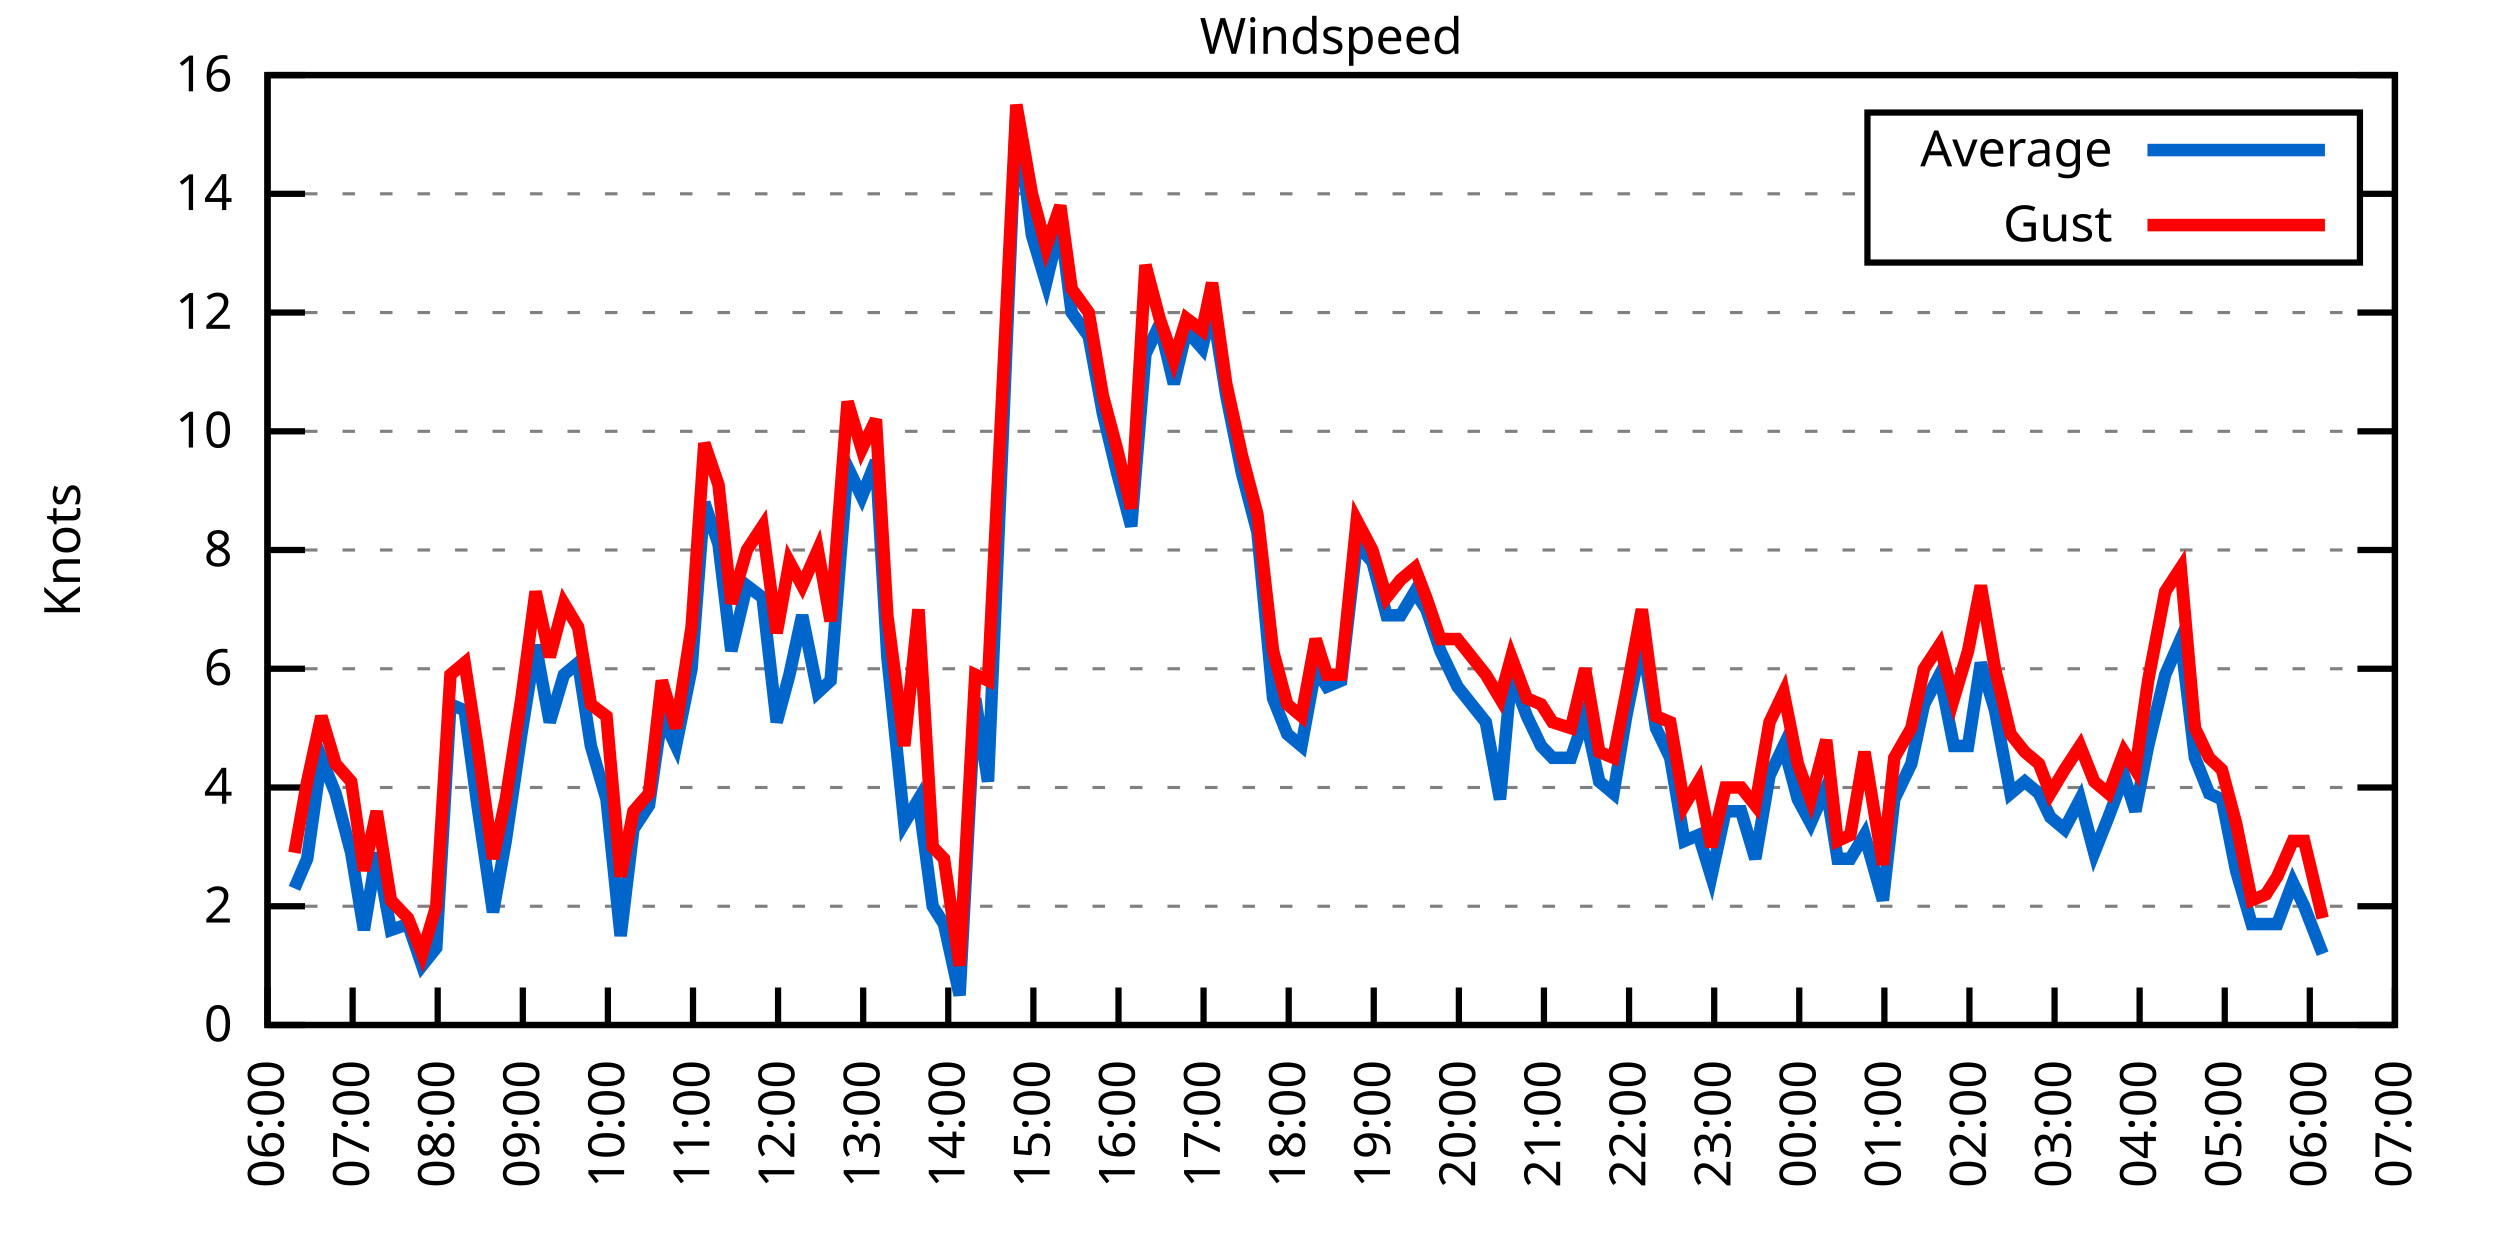
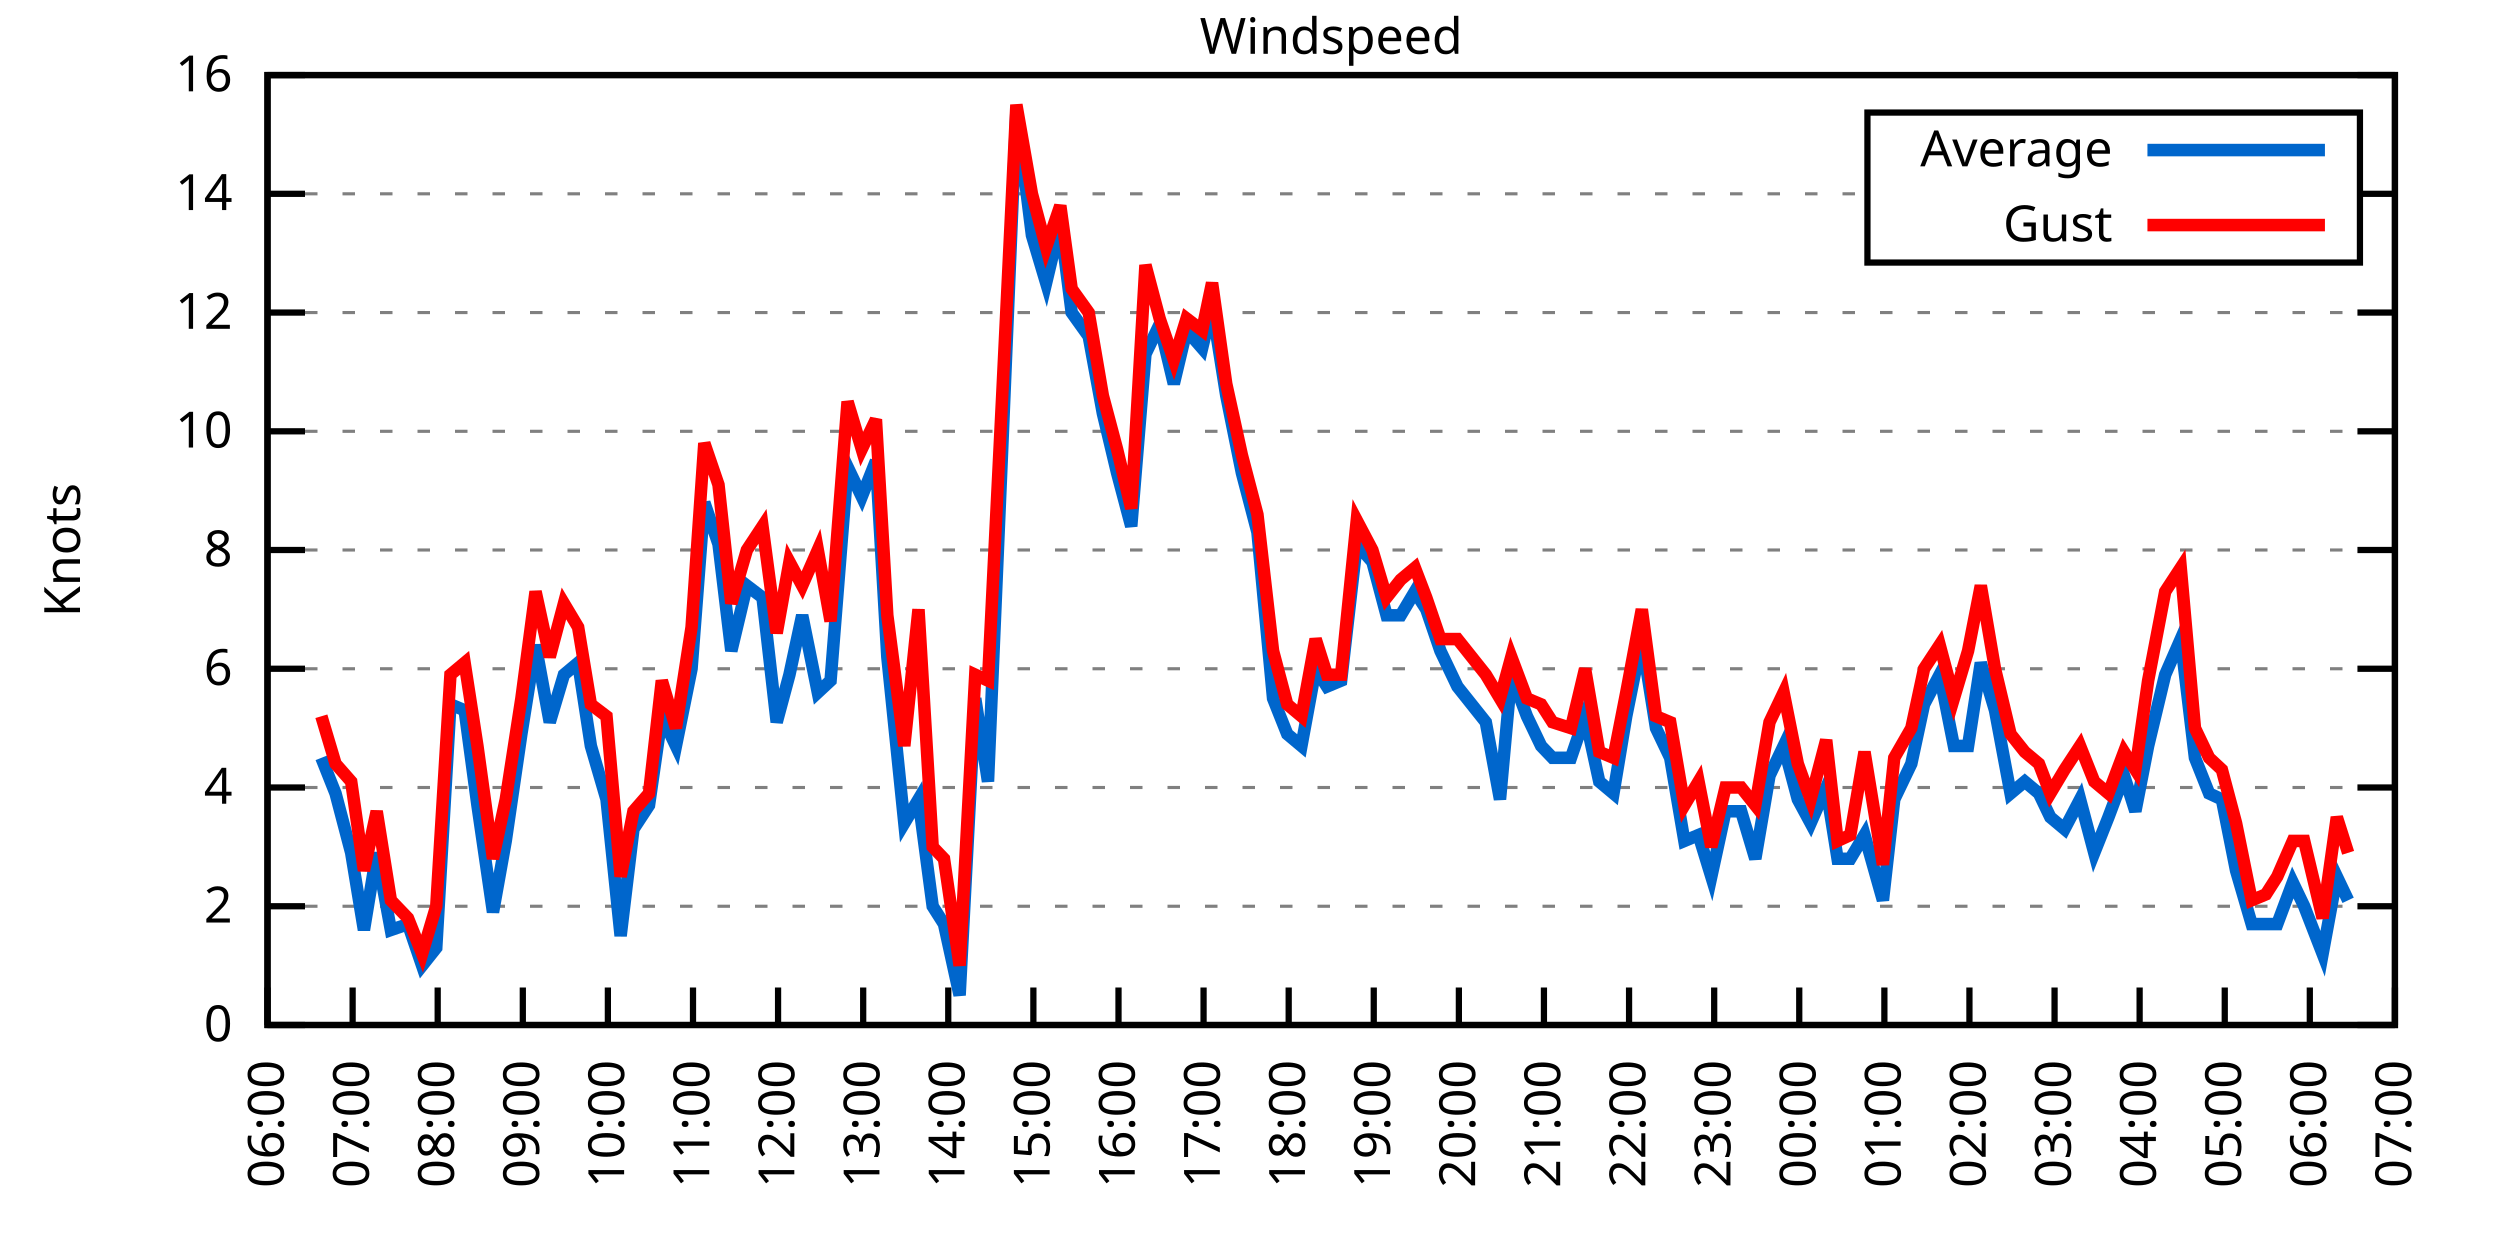
<svg xmlns="http://www.w3.org/2000/svg" xmlns:xlink="http://www.w3.org/1999/xlink" width="400" height="200" viewBox="0 0 400 200">
  <g id="gnuplot_canvas">
    <rect x="0" y="0" width="400" height="200" fill="none" />
    <defs>
      <circle id="gpDot" r="0.5" stroke-width="0.5" stroke="currentColor" />
      <path id="gpPt0" stroke-width="0.333" stroke="currentColor" d="M-1,0 h2 M0,-1 v2" />
      <path id="gpPt1" stroke-width="0.333" stroke="currentColor" d="M-1,-1 L1,1 M1,-1 L-1,1" />
      <path id="gpPt2" stroke-width="0.333" stroke="currentColor" d="M-1,0 L1,0 M0,-1 L0,1 M-1,-1 L1,1 M-1,1 L1,-1" />
      <rect id="gpPt3" stroke-width="0.333" stroke="currentColor" x="-1" y="-1" width="2" height="2" />
      <rect id="gpPt4" stroke-width="0.333" stroke="currentColor" fill="currentColor" x="-1" y="-1" width="2" height="2" />
      <circle id="gpPt5" stroke-width="0.333" stroke="currentColor" cx="0" cy="0" r="1" />
      <use xlink:href="#gpPt5" id="gpPt6" fill="currentColor" stroke="none" />
      <path id="gpPt7" stroke-width="0.333" stroke="currentColor" d="M0,-1.33 L-1.33,0.67 L1.33,0.67 z" />
      <use xlink:href="#gpPt7" id="gpPt8" fill="currentColor" stroke="none" />
      <use xlink:href="#gpPt7" id="gpPt9" stroke="currentColor" transform="rotate(180)" />
      <use xlink:href="#gpPt9" id="gpPt10" fill="currentColor" stroke="none" />
      <use xlink:href="#gpPt3" id="gpPt11" stroke="currentColor" transform="rotate(45)" />
      <use xlink:href="#gpPt11" id="gpPt12" fill="currentColor" stroke="none" />
      <path id="gpPt13" stroke-width="0.333" stroke="currentColor" d="M0,1.330 L1.265,0.411 L0.782,-1.067 L-0.782,-1.076 L-1.265,0.411 z" />
      <use xlink:href="#gpPt13" id="gpPt14" fill="currentColor" stroke="none" />
      <filter id="textbox" filterUnits="objectBoundingBox" x="0" y="0" height="1" width="1">
        <feFlood flood-color="white" flood-opacity="1" result="bgnd" />
        <feComposite in="SourceGraphic" in2="bgnd" operator="atop" />
      </filter>
      <filter id="greybox" filterUnits="objectBoundingBox" x="0" y="0" height="1" width="1">
        <feFlood flood-color="lightgrey" flood-opacity="1" result="grey" />
        <feComposite in="SourceGraphic" in2="grey" operator="atop" />
      </filter>
    </defs>
    <g fill="none" color="white" stroke="currentColor" stroke-width="1.00" stroke-linecap="butt" stroke-linejoin="miter">
</g>
    <g fill="none" color="black" stroke="currentColor" stroke-width="1.00" stroke-linecap="butt" stroke-linejoin="miter">
      <g stroke="none" shape-rendering="crispEdges">
        <polygon fill="rgb(255, 255, 255)" points="42.80,164.00 383.18,164.00 383.18,12.02 42.80,12.02 " />
      </g>
    </g>
    <g fill="none" color="black" stroke="currentColor" stroke-width="1.00" stroke-linecap="butt" stroke-linejoin="miter">
</g>
    <g fill="none" color="black" stroke="black" stroke-width="0.50" stroke-linecap="butt" stroke-linejoin="miter">
</g>
    <g fill="none" color="gray" stroke="currentColor" stroke-width="0.50" stroke-linecap="butt" stroke-linejoin="miter">
      <path stroke="gray" stroke-dasharray="2,4" class="gridline" d="M42.80,164.00 L383.19,164.00  " />
    </g>
    <g fill="none" color="gray" stroke="gray" stroke-width="1.00" stroke-linecap="butt" stroke-linejoin="miter">
</g>
    <g fill="none" color="black" stroke="currentColor" stroke-width="1.00" stroke-linecap="butt" stroke-linejoin="miter">
      <path stroke="black" d="M42.80,164.00 L48.80,164.00 M383.19,164.00 L377.19,164.00  " />
      <g transform="translate(37.20,166.60)" stroke="none" fill="black" font-family="Sans" font-size="8.00" text-anchor="end">
        <text>
          <tspan font-family="Sans"> 0</tspan>
        </text>
      </g>
    </g>
    <g fill="none" color="black" stroke="currentColor" stroke-width="1.00" stroke-linecap="butt" stroke-linejoin="miter">
</g>
    <g fill="none" color="black" stroke="black" stroke-width="0.50" stroke-linecap="butt" stroke-linejoin="miter">
</g>
    <g fill="none" color="gray" stroke="currentColor" stroke-width="0.50" stroke-linecap="butt" stroke-linejoin="miter">
      <path stroke="gray" stroke-dasharray="2,4" class="gridline" d="M42.80,145.00 L383.19,145.00  " />
    </g>
    <g fill="none" color="gray" stroke="gray" stroke-width="1.00" stroke-linecap="butt" stroke-linejoin="miter">
</g>
    <g fill="none" color="black" stroke="currentColor" stroke-width="1.00" stroke-linecap="butt" stroke-linejoin="miter">
      <path stroke="black" d="M42.80,145.00 L48.80,145.00 M383.19,145.00 L377.19,145.00  " />
      <g transform="translate(37.20,147.60)" stroke="none" fill="black" font-family="Sans" font-size="8.00" text-anchor="end">
        <text>
          <tspan font-family="Sans"> 2</tspan>
        </text>
      </g>
    </g>
    <g fill="none" color="black" stroke="currentColor" stroke-width="1.00" stroke-linecap="butt" stroke-linejoin="miter">
</g>
    <g fill="none" color="black" stroke="black" stroke-width="0.50" stroke-linecap="butt" stroke-linejoin="miter">
</g>
    <g fill="none" color="gray" stroke="currentColor" stroke-width="0.50" stroke-linecap="butt" stroke-linejoin="miter">
      <path stroke="gray" stroke-dasharray="2,4" class="gridline" d="M42.80,126.00 L383.19,126.00  " />
    </g>
    <g fill="none" color="gray" stroke="gray" stroke-width="1.00" stroke-linecap="butt" stroke-linejoin="miter">
</g>
    <g fill="none" color="black" stroke="currentColor" stroke-width="1.00" stroke-linecap="butt" stroke-linejoin="miter">
      <path stroke="black" d="M42.80,126.00 L48.80,126.00 M383.19,126.00 L377.19,126.00  " />
      <g transform="translate(37.20,128.60)" stroke="none" fill="black" font-family="Sans" font-size="8.00" text-anchor="end">
        <text>
          <tspan font-family="Sans"> 4</tspan>
        </text>
      </g>
    </g>
    <g fill="none" color="black" stroke="currentColor" stroke-width="1.00" stroke-linecap="butt" stroke-linejoin="miter">
</g>
    <g fill="none" color="black" stroke="black" stroke-width="0.50" stroke-linecap="butt" stroke-linejoin="miter">
</g>
    <g fill="none" color="gray" stroke="currentColor" stroke-width="0.50" stroke-linecap="butt" stroke-linejoin="miter">
      <path stroke="gray" stroke-dasharray="2,4" class="gridline" d="M42.80,107.00 L383.19,107.00  " />
    </g>
    <g fill="none" color="gray" stroke="gray" stroke-width="1.00" stroke-linecap="butt" stroke-linejoin="miter">
</g>
    <g fill="none" color="black" stroke="currentColor" stroke-width="1.00" stroke-linecap="butt" stroke-linejoin="miter">
      <path stroke="black" d="M42.80,107.00 L48.80,107.00 M383.19,107.00 L377.19,107.00  " />
      <g transform="translate(37.20,109.60)" stroke="none" fill="black" font-family="Sans" font-size="8.00" text-anchor="end">
        <text>
          <tspan font-family="Sans"> 6</tspan>
        </text>
      </g>
    </g>
    <g fill="none" color="black" stroke="currentColor" stroke-width="1.00" stroke-linecap="butt" stroke-linejoin="miter">
</g>
    <g fill="none" color="black" stroke="black" stroke-width="0.50" stroke-linecap="butt" stroke-linejoin="miter">
</g>
    <g fill="none" color="gray" stroke="currentColor" stroke-width="0.50" stroke-linecap="butt" stroke-linejoin="miter">
      <path stroke="gray" stroke-dasharray="2,4" class="gridline" d="M42.80,88.00 L383.19,88.00  " />
    </g>
    <g fill="none" color="gray" stroke="gray" stroke-width="1.00" stroke-linecap="butt" stroke-linejoin="miter">
</g>
    <g fill="none" color="black" stroke="currentColor" stroke-width="1.00" stroke-linecap="butt" stroke-linejoin="miter">
      <path stroke="black" d="M42.80,88.00 L48.80,88.00 M383.19,88.00 L377.19,88.00  " />
      <g transform="translate(37.20,90.60)" stroke="none" fill="black" font-family="Sans" font-size="8.00" text-anchor="end">
        <text>
          <tspan font-family="Sans"> 8</tspan>
        </text>
      </g>
    </g>
    <g fill="none" color="black" stroke="currentColor" stroke-width="1.00" stroke-linecap="butt" stroke-linejoin="miter">
</g>
    <g fill="none" color="black" stroke="black" stroke-width="0.50" stroke-linecap="butt" stroke-linejoin="miter">
</g>
    <g fill="none" color="gray" stroke="currentColor" stroke-width="0.50" stroke-linecap="butt" stroke-linejoin="miter">
      <path stroke="gray" stroke-dasharray="2,4" class="gridline" d="M42.80,69.01 L383.19,69.01  " />
    </g>
    <g fill="none" color="gray" stroke="gray" stroke-width="1.00" stroke-linecap="butt" stroke-linejoin="miter">
</g>
    <g fill="none" color="black" stroke="currentColor" stroke-width="1.00" stroke-linecap="butt" stroke-linejoin="miter">
      <path stroke="black" d="M42.80,69.01 L48.80,69.01 M383.19,69.01 L377.19,69.01  " />
      <g transform="translate(37.20,71.61)" stroke="none" fill="black" font-family="Sans" font-size="8.00" text-anchor="end">
        <text>
          <tspan font-family="Sans"> 10</tspan>
        </text>
      </g>
    </g>
    <g fill="none" color="black" stroke="currentColor" stroke-width="1.00" stroke-linecap="butt" stroke-linejoin="miter">
</g>
    <g fill="none" color="black" stroke="black" stroke-width="0.50" stroke-linecap="butt" stroke-linejoin="miter">
</g>
    <g fill="none" color="gray" stroke="currentColor" stroke-width="0.50" stroke-linecap="butt" stroke-linejoin="miter">
      <path stroke="gray" stroke-dasharray="2,4" class="gridline" d="M42.80,50.01 L383.19,50.01  " />
    </g>
    <g fill="none" color="gray" stroke="gray" stroke-width="1.00" stroke-linecap="butt" stroke-linejoin="miter">
</g>
    <g fill="none" color="black" stroke="currentColor" stroke-width="1.00" stroke-linecap="butt" stroke-linejoin="miter">
      <path stroke="black" d="M42.80,50.01 L48.80,50.01 M383.19,50.01 L377.19,50.01  " />
      <g transform="translate(37.20,52.61)" stroke="none" fill="black" font-family="Sans" font-size="8.00" text-anchor="end">
        <text>
          <tspan font-family="Sans"> 12</tspan>
        </text>
      </g>
    </g>
    <g fill="none" color="black" stroke="currentColor" stroke-width="1.00" stroke-linecap="butt" stroke-linejoin="miter">
</g>
    <g fill="none" color="black" stroke="black" stroke-width="0.50" stroke-linecap="butt" stroke-linejoin="miter">
</g>
    <g fill="none" color="gray" stroke="currentColor" stroke-width="0.50" stroke-linecap="butt" stroke-linejoin="miter">
      <path stroke="gray" stroke-dasharray="2,4" class="gridline" d="M42.80,31.01 L298.79,31.01 M377.59,31.01 L383.19,31.01  " />
    </g>
    <g fill="none" color="gray" stroke="gray" stroke-width="1.00" stroke-linecap="butt" stroke-linejoin="miter">
</g>
    <g fill="none" color="black" stroke="currentColor" stroke-width="1.00" stroke-linecap="butt" stroke-linejoin="miter">
      <path stroke="black" d="M42.80,31.01 L48.80,31.01 M383.19,31.01 L377.19,31.01  " />
      <g transform="translate(37.20,33.61)" stroke="none" fill="black" font-family="Sans" font-size="8.00" text-anchor="end">
        <text>
          <tspan font-family="Sans"> 14</tspan>
        </text>
      </g>
    </g>
    <g fill="none" color="black" stroke="currentColor" stroke-width="1.00" stroke-linecap="butt" stroke-linejoin="miter">
</g>
    <g fill="none" color="black" stroke="black" stroke-width="0.50" stroke-linecap="butt" stroke-linejoin="miter">
</g>
    <g fill="none" color="gray" stroke="currentColor" stroke-width="0.50" stroke-linecap="butt" stroke-linejoin="miter">
      <path stroke="gray" stroke-dasharray="2,4" class="gridline" d="M42.80,12.01 L383.19,12.01  " />
    </g>
    <g fill="none" color="gray" stroke="gray" stroke-width="1.00" stroke-linecap="butt" stroke-linejoin="miter">
</g>
    <g fill="none" color="black" stroke="currentColor" stroke-width="1.00" stroke-linecap="butt" stroke-linejoin="miter">
      <path stroke="black" d="M42.80,12.01 L48.80,12.01 M383.19,12.01 L377.19,12.01  " />
      <g transform="translate(37.20,14.61)" stroke="none" fill="black" font-family="Sans" font-size="8.00" text-anchor="end">
        <text>
          <tspan font-family="Sans"> 16</tspan>
        </text>
      </g>
    </g>
    <g fill="none" color="black" stroke="currentColor" stroke-width="1.00" stroke-linecap="butt" stroke-linejoin="miter">
      <path stroke="black" d="M42.80,164.00 L42.80,158.00  " />
      <g transform="translate(45.40,169.60) rotate(270.00)" stroke="none" fill="black" font-family="Sans" font-size="8.00" text-anchor="end">
        <text>
          <tspan font-family="Sans">06:00</tspan>
        </text>
      </g>
    </g>
    <g fill="none" color="black" stroke="currentColor" stroke-width="1.00" stroke-linecap="butt" stroke-linejoin="miter">
      <path stroke="black" d="M56.42,164.00 L56.42,158.00  " />
      <g transform="translate(59.02,169.60) rotate(270.00)" stroke="none" fill="black" font-family="Sans" font-size="8.00" text-anchor="end">
        <text>
          <tspan font-family="Sans">07:00</tspan>
        </text>
      </g>
    </g>
    <g fill="none" color="black" stroke="currentColor" stroke-width="1.00" stroke-linecap="butt" stroke-linejoin="miter">
      <path stroke="black" d="M70.03,164.00 L70.03,158.00  " />
      <g transform="translate(72.63,169.60) rotate(270.00)" stroke="none" fill="black" font-family="Sans" font-size="8.00" text-anchor="end">
        <text>
          <tspan font-family="Sans">08:00</tspan>
        </text>
      </g>
    </g>
    <g fill="none" color="black" stroke="currentColor" stroke-width="1.00" stroke-linecap="butt" stroke-linejoin="miter">
      <path stroke="black" d="M83.65,164.00 L83.65,158.00  " />
      <g transform="translate(86.25,169.60) rotate(270.00)" stroke="none" fill="black" font-family="Sans" font-size="8.00" text-anchor="end">
        <text>
          <tspan font-family="Sans">09:00</tspan>
        </text>
      </g>
    </g>
    <g fill="none" color="black" stroke="currentColor" stroke-width="1.00" stroke-linecap="butt" stroke-linejoin="miter">
      <path stroke="black" d="M97.26,164.00 L97.26,158.00  " />
      <g transform="translate(99.86,169.60) rotate(270.00)" stroke="none" fill="black" font-family="Sans" font-size="8.00" text-anchor="end">
        <text>
          <tspan font-family="Sans">10:00</tspan>
        </text>
      </g>
    </g>
    <g fill="none" color="black" stroke="currentColor" stroke-width="1.00" stroke-linecap="butt" stroke-linejoin="miter">
      <path stroke="black" d="M110.88,164.00 L110.88,158.00  " />
      <g transform="translate(113.48,169.60) rotate(270.00)" stroke="none" fill="black" font-family="Sans" font-size="8.00" text-anchor="end">
        <text>
          <tspan font-family="Sans">11:00</tspan>
        </text>
      </g>
    </g>
    <g fill="none" color="black" stroke="currentColor" stroke-width="1.00" stroke-linecap="butt" stroke-linejoin="miter">
      <path stroke="black" d="M124.49,164.00 L124.49,158.00  " />
      <g transform="translate(127.09,169.60) rotate(270.00)" stroke="none" fill="black" font-family="Sans" font-size="8.00" text-anchor="end">
        <text>
          <tspan font-family="Sans">12:00</tspan>
        </text>
      </g>
    </g>
    <g fill="none" color="black" stroke="currentColor" stroke-width="1.00" stroke-linecap="butt" stroke-linejoin="miter">
      <path stroke="black" d="M138.11,164.00 L138.11,158.00  " />
      <g transform="translate(140.71,169.60) rotate(270.00)" stroke="none" fill="black" font-family="Sans" font-size="8.00" text-anchor="end">
        <text>
          <tspan font-family="Sans">13:00</tspan>
        </text>
      </g>
    </g>
    <g fill="none" color="black" stroke="currentColor" stroke-width="1.00" stroke-linecap="butt" stroke-linejoin="miter">
      <path stroke="black" d="M151.72,164.00 L151.72,158.00  " />
      <g transform="translate(154.32,169.60) rotate(270.00)" stroke="none" fill="black" font-family="Sans" font-size="8.00" text-anchor="end">
        <text>
          <tspan font-family="Sans">14:00</tspan>
        </text>
      </g>
    </g>
    <g fill="none" color="black" stroke="currentColor" stroke-width="1.00" stroke-linecap="butt" stroke-linejoin="miter">
      <path stroke="black" d="M165.34,164.00 L165.34,158.00  " />
      <g transform="translate(167.94,169.60) rotate(270.00)" stroke="none" fill="black" font-family="Sans" font-size="8.00" text-anchor="end">
        <text>
          <tspan font-family="Sans">15:00</tspan>
        </text>
      </g>
    </g>
    <g fill="none" color="black" stroke="currentColor" stroke-width="1.00" stroke-linecap="butt" stroke-linejoin="miter">
      <path stroke="black" d="M178.96,164.00 L178.96,158.00  " />
      <g transform="translate(181.56,169.60) rotate(270.00)" stroke="none" fill="black" font-family="Sans" font-size="8.00" text-anchor="end">
        <text>
          <tspan font-family="Sans">16:00</tspan>
        </text>
      </g>
    </g>
    <g fill="none" color="black" stroke="currentColor" stroke-width="1.00" stroke-linecap="butt" stroke-linejoin="miter">
      <path stroke="black" d="M192.57,164.00 L192.57,158.00  " />
      <g transform="translate(195.17,169.60) rotate(270.00)" stroke="none" fill="black" font-family="Sans" font-size="8.00" text-anchor="end">
        <text>
          <tspan font-family="Sans">17:00</tspan>
        </text>
      </g>
    </g>
    <g fill="none" color="black" stroke="currentColor" stroke-width="1.00" stroke-linecap="butt" stroke-linejoin="miter">
      <path stroke="black" d="M206.19,164.00 L206.19,158.00  " />
      <g transform="translate(208.79,169.60) rotate(270.00)" stroke="none" fill="black" font-family="Sans" font-size="8.00" text-anchor="end">
        <text>
          <tspan font-family="Sans">18:00</tspan>
        </text>
      </g>
    </g>
    <g fill="none" color="black" stroke="currentColor" stroke-width="1.00" stroke-linecap="butt" stroke-linejoin="miter">
      <path stroke="black" d="M219.80,164.00 L219.80,158.00  " />
      <g transform="translate(222.40,169.60) rotate(270.00)" stroke="none" fill="black" font-family="Sans" font-size="8.00" text-anchor="end">
        <text>
          <tspan font-family="Sans">19:00</tspan>
        </text>
      </g>
    </g>
    <g fill="none" color="black" stroke="currentColor" stroke-width="1.00" stroke-linecap="butt" stroke-linejoin="miter">
      <path stroke="black" d="M233.42,164.00 L233.42,158.00  " />
      <g transform="translate(236.02,169.60) rotate(270.00)" stroke="none" fill="black" font-family="Sans" font-size="8.00" text-anchor="end">
        <text>
          <tspan font-family="Sans">20:00</tspan>
        </text>
      </g>
    </g>
    <g fill="none" color="black" stroke="currentColor" stroke-width="1.00" stroke-linecap="butt" stroke-linejoin="miter">
      <path stroke="black" d="M247.03,164.00 L247.03,158.00  " />
      <g transform="translate(249.63,169.60) rotate(270.00)" stroke="none" fill="black" font-family="Sans" font-size="8.00" text-anchor="end">
        <text>
          <tspan font-family="Sans">21:00</tspan>
        </text>
      </g>
    </g>
    <g fill="none" color="black" stroke="currentColor" stroke-width="1.00" stroke-linecap="butt" stroke-linejoin="miter">
      <path stroke="black" d="M260.65,164.00 L260.65,158.00  " />
      <g transform="translate(263.25,169.60) rotate(270.00)" stroke="none" fill="black" font-family="Sans" font-size="8.00" text-anchor="end">
        <text>
          <tspan font-family="Sans">22:00</tspan>
        </text>
      </g>
    </g>
    <g fill="none" color="black" stroke="currentColor" stroke-width="1.00" stroke-linecap="butt" stroke-linejoin="miter">
      <path stroke="black" d="M274.27,164.00 L274.27,158.00  " />
      <g transform="translate(276.87,169.60) rotate(270.00)" stroke="none" fill="black" font-family="Sans" font-size="8.00" text-anchor="end">
        <text>
          <tspan font-family="Sans">23:00</tspan>
        </text>
      </g>
    </g>
    <g fill="none" color="black" stroke="currentColor" stroke-width="1.00" stroke-linecap="butt" stroke-linejoin="miter">
      <path stroke="black" d="M287.88,164.00 L287.88,158.00  " />
      <g transform="translate(290.48,169.60) rotate(270.00)" stroke="none" fill="black" font-family="Sans" font-size="8.00" text-anchor="end">
        <text>
          <tspan font-family="Sans">00:00</tspan>
        </text>
      </g>
    </g>
    <g fill="none" color="black" stroke="currentColor" stroke-width="1.00" stroke-linecap="butt" stroke-linejoin="miter">
      <path stroke="black" d="M301.50,164.00 L301.50,158.00  " />
      <g transform="translate(304.10,169.60) rotate(270.00)" stroke="none" fill="black" font-family="Sans" font-size="8.00" text-anchor="end">
        <text>
          <tspan font-family="Sans">01:00</tspan>
        </text>
      </g>
    </g>
    <g fill="none" color="black" stroke="currentColor" stroke-width="1.00" stroke-linecap="butt" stroke-linejoin="miter">
      <path stroke="black" d="M315.11,164.00 L315.11,158.00  " />
      <g transform="translate(317.71,169.60) rotate(270.00)" stroke="none" fill="black" font-family="Sans" font-size="8.00" text-anchor="end">
        <text>
          <tspan font-family="Sans">02:00</tspan>
        </text>
      </g>
    </g>
    <g fill="none" color="black" stroke="currentColor" stroke-width="1.00" stroke-linecap="butt" stroke-linejoin="miter">
      <path stroke="black" d="M328.73,164.00 L328.73,158.00  " />
      <g transform="translate(331.33,169.60) rotate(270.00)" stroke="none" fill="black" font-family="Sans" font-size="8.00" text-anchor="end">
        <text>
          <tspan font-family="Sans">03:00</tspan>
        </text>
      </g>
    </g>
    <g fill="none" color="black" stroke="currentColor" stroke-width="1.00" stroke-linecap="butt" stroke-linejoin="miter">
      <path stroke="black" d="M342.34,164.00 L342.34,158.00  " />
      <g transform="translate(344.94,169.60) rotate(270.00)" stroke="none" fill="black" font-family="Sans" font-size="8.00" text-anchor="end">
        <text>
          <tspan font-family="Sans">04:00</tspan>
        </text>
      </g>
    </g>
    <g fill="none" color="black" stroke="currentColor" stroke-width="1.00" stroke-linecap="butt" stroke-linejoin="miter">
      <path stroke="black" d="M355.96,164.00 L355.96,158.00  " />
      <g transform="translate(358.56,169.60) rotate(270.00)" stroke="none" fill="black" font-family="Sans" font-size="8.00" text-anchor="end">
        <text>
          <tspan font-family="Sans">05:00</tspan>
        </text>
      </g>
    </g>
    <g fill="none" color="black" stroke="currentColor" stroke-width="1.00" stroke-linecap="butt" stroke-linejoin="miter">
      <path stroke="black" d="M369.57,164.00 L369.57,158.00  " />
      <g transform="translate(372.17,169.60) rotate(270.00)" stroke="none" fill="black" font-family="Sans" font-size="8.00" text-anchor="end">
        <text>
          <tspan font-family="Sans">06:00</tspan>
        </text>
      </g>
    </g>
    <g fill="none" color="black" stroke="currentColor" stroke-width="1.00" stroke-linecap="butt" stroke-linejoin="miter">
      <path stroke="black" d="M383.19,164.00 L383.19,158.00  " />
      <g transform="translate(385.79,169.60) rotate(270.00)" stroke="none" fill="black" font-family="Sans" font-size="8.00" text-anchor="end">
        <text>
          <tspan font-family="Sans">07:00</tspan>
        </text>
      </g>
    </g>
    <g fill="none" color="black" stroke="currentColor" stroke-width="1.00" stroke-linecap="butt" stroke-linejoin="miter">
</g>
    <g fill="none" color="black" stroke="currentColor" stroke-width="1.00" stroke-linecap="butt" stroke-linejoin="miter">
      <path stroke="black" d="M42.80,12.01 L42.80,164.00 L383.19,164.00 L383.19,12.01 L42.80,12.01 Z  " />
    </g>
    <g fill="none" color="black" stroke="currentColor" stroke-width="1.00" stroke-linecap="butt" stroke-linejoin="miter">
</g>
    <g fill="none" color="black" stroke="currentColor" stroke-width="1.00" stroke-linecap="butt" stroke-linejoin="miter">
      <path stroke="black" d="M298.79,42.01 L298.79,18.01 L377.59,18.01 L377.59,42.01 L298.79,42.01 Z  " />
    </g>
    <g id="Windspeed_plot_1">
      <g fill="none" color="white" stroke="black" stroke-width="2.00" stroke-linecap="butt" stroke-linejoin="miter">
</g>
      <g fill="none" color="black" stroke="currentColor" stroke-width="2.00" stroke-linecap="butt" stroke-linejoin="miter">
        <g transform="translate(337.99,26.61)" stroke="none" fill="black" font-family="Sans" font-size="8.00" text-anchor="end">
          <text>
            <tspan font-family="Sans">Average</tspan>
          </text>
        </g>
      </g>
      <g fill="none" color="black" stroke="currentColor" stroke-width="2.00" stroke-linecap="butt" stroke-linejoin="miter">
-         <path stroke="rgb(  0, 102, 204)" d="M343.59,24.01 L371.99,24.01 M47.11,142.15 L49.15,137.40 L51.42,121.25 L53.69,126.95 L56.19,136.45 L58.23,148.80   L60.27,136.45 L62.54,148.80 L65.27,147.85 L67.54,154.50 L69.80,151.65 L72.07,112.70 L74.34,113.65 L76.39,128.85   L78.88,145.95 L80.92,134.55 L83.42,117.45 L85.69,103.20 L87.96,115.55 L90.23,107.95 L92.50,106.05 L94.54,119.35   L97.04,127.90 L99.30,149.75 L101.35,132.65 L103.84,128.85 L105.89,114.60 L108.15,119.35 L110.65,107.00 L112.69,80.41   L114.96,87.06 L117.01,104.15 L119.50,93.70 L122.00,95.60 L124.27,115.55 L126.31,107.95 L128.35,98.45 L130.85,110.80   L132.89,108.90 L135.61,74.71 L137.88,79.46 L140.15,73.76 L141.97,105.10 L144.69,131.70 L146.96,127.90 L149.23,145.00   L151.04,147.85 L153.54,159.25 L156.04,111.75 L158.08,125.05 L160.35,71.86 L162.62,17.71 L165.11,37.66 L167.38,45.26   L169.65,35.76 L171.47,50.01 L174.19,53.81 L176.46,66.16 L178.73,75.66 L181.00,84.21 L183.27,56.66 L185.54,51.91   L187.81,61.41 L189.85,52.86 L192.34,55.71 L193.93,49.06 L196.20,63.31 L198.70,75.66 L201.19,85.16 L203.69,111.75   L205.96,117.45 L208.23,119.35 L210.50,107.00 L212.31,109.85 L214.58,108.90 L217.08,87.06 L219.58,89.90 L221.85,98.45   L224.11,98.45 L226.38,94.65 L228.20,97.50 L230.47,104.15 L233.19,109.85 L237.73,115.55 L240.00,127.90 L241.81,107.95   L244.31,114.60 L246.58,119.35 L248.40,121.25 L251.35,121.25 L253.61,114.60 L255.88,125.05 L258.15,126.95 L260.20,114.60   L262.69,102.25 L264.96,116.50 L267.23,121.25 L269.50,134.55 L271.77,133.60 L273.81,140.25 L276.08,129.80 L278.58,129.80   L280.85,137.40 L283.12,124.10 L285.38,119.35 L287.65,127.90 L289.70,131.70 L292.19,126.00 L294.01,137.40 L296.05,137.40   L298.32,133.60 L301.27,144.05 L303.08,127.90 L305.81,122.20 L307.85,112.70 L310.35,107.95 L312.62,119.35 L314.89,119.35   L316.93,106.05 L319.20,113.65 L321.69,126.95 L323.96,125.05 L326.23,126.95 L328.05,130.75 L330.32,132.65 L332.81,127.90   L335.08,136.45 L337.35,130.75 L339.85,124.10 L341.66,129.80 L343.70,119.35 L346.43,107.95 L348.92,102.25 L351.19,121.25   L353.46,126.95 L355.50,127.90 L357.77,139.30 L360.27,147.85 L362.54,147.85 L364.36,147.85 L366.85,141.20 L368.67,145.00   L371.62,152.60  " />
+         <path stroke="rgb(  0, 102, 204)" d="M343.59,24.01 L371.99,24.01 M51.42,121.25 L53.69,126.95 L56.19,136.45 L58.23,148.80 L60.27,136.45 L62.54,148.80   L65.27,147.85 L67.54,154.50 L69.80,151.65 L72.07,112.70 L74.34,113.65 L76.39,128.85 L78.88,145.95 L80.92,134.55   L83.42,117.45 L85.69,103.20 L87.96,115.55 L90.23,107.95 L92.50,106.05 L94.54,119.35 L97.04,127.90 L99.30,149.75   L101.35,132.65 L103.84,128.85 L105.89,114.60 L108.15,119.35 L110.65,107.00 L112.69,80.41 L114.96,87.06 L117.01,104.15   L119.50,93.70 L122.00,95.60 L124.27,115.55 L126.31,107.95 L128.35,98.45 L130.85,110.80 L132.89,108.90 L135.61,74.71   L137.88,79.46 L140.15,73.76 L141.97,105.10 L144.69,131.70 L146.96,127.90 L149.23,145.00 L151.04,147.85 L153.54,159.25   L156.04,111.75 L158.08,125.05 L160.35,71.86 L162.62,17.71 L165.11,37.66 L167.38,45.26 L169.65,35.76 L171.47,50.01   L174.19,53.81 L176.46,66.16 L178.73,75.66 L181.00,84.21 L183.27,56.66 L185.54,51.91 L187.81,61.41 L189.85,52.86   L192.34,55.71 L193.93,49.06 L196.20,63.31 L198.70,75.66 L201.19,85.16 L203.69,111.75 L205.96,117.45 L208.23,119.35   L210.50,107.00 L212.31,109.85 L214.58,108.90 L217.08,87.06 L219.58,89.90 L221.85,98.45 L224.11,98.45 L226.38,94.65   L228.20,97.50 L230.47,104.15 L233.19,109.85 L237.73,115.55 L240.00,127.90 L241.81,107.95 L244.31,114.60 L246.58,119.35   L248.40,121.25 L251.35,121.25 L253.61,114.60 L255.88,125.05 L258.15,126.95 L260.20,114.60 L262.69,102.25 L264.96,116.50   L267.23,121.25 L269.50,134.55 L271.77,133.60 L273.81,140.25 L276.08,129.80 L278.58,129.80 L280.85,137.40 L283.12,124.10   L285.38,119.35 L287.65,127.90 L289.70,131.70 L292.19,126.00 L294.01,137.40 L296.05,137.40 L298.32,133.60 L301.27,144.05   L303.08,127.90 L305.81,122.20 L307.85,112.70 L310.35,107.95 L312.62,119.35 L314.89,119.35 L316.93,106.05 L319.20,113.65   L321.69,126.95 L323.96,125.05 L326.23,126.95 L328.05,130.75 L330.32,132.65 L332.81,127.90 L335.08,136.45 L337.35,130.75   L339.85,124.10 L341.66,129.80 L343.70,119.35 L346.43,107.95 L348.92,102.25 L351.19,121.25 L353.46,126.95 L355.50,127.90   L357.77,139.30 L360.27,147.85 L362.54,147.85 L364.36,147.85 L366.85,141.20 L368.67,145.00 L371.62,152.60 L373.89,140.25   L375.70,144.05  " />
      </g>
    </g>
    <g id="Windspeed_plot_2">
      <g fill="none" color="black" stroke="currentColor" stroke-width="2.00" stroke-linecap="butt" stroke-linejoin="miter">
        <g transform="translate(337.99,38.61)" stroke="none" fill="black" font-family="Sans" font-size="8.00" text-anchor="end">
          <text>
            <tspan font-family="Sans">Gust</tspan>
          </text>
        </g>
      </g>
      <g fill="none" color="black" stroke="currentColor" stroke-width="2.00" stroke-linecap="butt" stroke-linejoin="miter">
-         <path stroke="rgb(255,   0,   0)" d="M343.59,36.01 L371.99,36.01 M47.11,136.45 L49.15,125.05 L51.42,114.60 L53.69,122.20 L56.19,125.05 L58.23,139.30   L60.27,129.80 L62.54,144.05 L65.27,146.90 L67.54,152.60 L69.80,145.00 L72.07,107.95 L74.34,106.05 L76.39,119.35   L78.88,137.40 L80.92,127.90 L83.42,111.75 L85.69,94.65 L87.96,105.10 L90.23,96.55 L92.50,100.35 L94.54,112.70   L97.04,114.60 L99.30,140.25 L101.35,129.80 L103.84,126.95 L105.89,108.90 L108.15,116.50 L110.65,100.35 L112.69,70.91   L114.96,77.56 L117.01,96.55 L119.50,88.00 L122.00,84.21 L124.27,101.30 L126.31,89.90 L128.35,93.70 L130.85,88.00   L132.89,99.40 L135.61,64.26 L137.88,71.86 L140.15,67.11 L141.97,98.45 L144.69,119.35 L146.96,97.50 L149.23,135.50   L151.04,137.40 L153.54,154.50 L156.04,107.95 L158.08,108.90 L160.35,63.31 L162.62,16.76 L165.11,31.01 L167.38,39.56   L169.65,32.91 L171.47,46.21 L174.19,50.01 L176.46,63.31 L178.73,71.86 L181.00,81.36 L183.27,42.41 L185.54,50.96   L187.81,57.61 L189.85,50.96 L192.34,52.86 L193.93,45.26 L196.20,61.41 L198.70,72.81 L201.19,82.31 L203.69,104.15   L205.96,112.70 L208.23,114.60 L210.50,102.25 L212.31,107.95 L214.58,107.95 L217.08,83.26 L219.58,88.00 L221.85,95.60   L224.11,92.75 L226.38,90.85 L228.20,95.60 L230.47,102.25 L233.19,102.25 L237.73,107.95 L240.00,111.75 L241.81,105.10   L244.31,111.75 L246.58,112.70 L248.40,115.55 L251.35,116.50 L253.61,107.00 L255.88,120.30 L258.15,121.25 L260.20,110.80   L262.69,97.50 L264.96,114.60 L267.23,115.55 L269.50,128.85 L271.77,125.05 L273.81,135.50 L276.08,126.00 L278.58,126.00   L280.85,128.85 L283.12,115.55 L285.38,110.80 L287.65,122.20 L289.70,127.90 L292.19,118.40 L294.01,134.55 L296.05,133.60   L298.32,120.30 L301.27,138.35 L303.08,121.25 L305.81,116.50 L307.85,107.00 L310.35,103.20 L312.62,111.75 L314.89,104.15   L316.93,93.70 L319.20,107.00 L321.69,117.45 L323.96,120.30 L326.23,122.20 L328.05,126.95 L330.32,123.15 L332.81,119.35   L335.08,125.05 L337.35,126.95 L339.85,120.30 L341.66,123.15 L343.70,108.90 L346.43,94.65 L348.92,90.85 L351.19,116.50   L353.46,121.25 L355.50,123.15 L357.77,131.70 L360.27,144.05 L362.54,143.10 L364.36,140.25 L366.85,134.55 L368.67,134.55   L371.62,146.90  " />
+         <path stroke="rgb(255,   0,   0)" d="M343.59,36.01 L371.99,36.01 M51.42,114.60 L53.69,122.20 L56.19,125.05 L58.23,139.30 L60.27,129.80 L62.54,144.05   L65.27,146.90 L67.54,152.60 L69.80,145.00 L72.07,107.95 L74.34,106.05 L76.39,119.35 L78.88,137.40 L80.92,127.90   L83.42,111.75 L85.69,94.65 L87.96,105.10 L90.23,96.55 L92.50,100.35 L94.54,112.70 L97.04,114.60 L99.30,140.25   L101.35,129.80 L103.84,126.95 L105.89,108.90 L108.15,116.50 L110.65,100.35 L112.69,70.91 L114.96,77.56 L117.01,96.55   L119.50,88.00 L122.00,84.21 L124.27,101.30 L126.31,89.90 L128.35,93.70 L130.85,88.00 L132.89,99.40 L135.61,64.26   L137.88,71.86 L140.15,67.11 L141.97,98.45 L144.69,119.35 L146.96,97.50 L149.23,135.50 L151.04,137.40 L153.54,154.50   L156.04,107.95 L158.08,108.90 L160.35,63.31 L162.62,16.76 L165.11,31.01 L167.38,39.56 L169.65,32.91 L171.47,46.21   L174.19,50.01 L176.46,63.31 L178.73,71.86 L181.00,81.36 L183.27,42.41 L185.54,50.96 L187.81,57.61 L189.85,50.96   L192.34,52.86 L193.93,45.26 L196.20,61.41 L198.70,72.81 L201.19,82.31 L203.69,104.15 L205.96,112.70 L208.23,114.60   L210.50,102.25 L212.31,107.95 L214.58,107.95 L217.08,83.26 L219.58,88.00 L221.85,95.60 L224.11,92.75 L226.38,90.85   L228.20,95.60 L230.47,102.25 L233.19,102.25 L237.73,107.95 L240.00,111.75 L241.81,105.10 L244.31,111.75 L246.58,112.70   L248.40,115.55 L251.35,116.50 L253.61,107.00 L255.88,120.30 L258.15,121.25 L260.20,110.80 L262.69,97.50 L264.96,114.60   L267.23,115.55 L269.50,128.85 L271.77,125.05 L273.81,135.50 L276.08,126.00 L278.58,126.00 L280.85,128.85 L283.12,115.55   L285.38,110.80 L287.65,122.20 L289.70,127.90 L292.19,118.40 L294.01,134.55 L296.05,133.60 L298.32,120.30 L301.27,138.35   L303.08,121.25 L305.81,116.50 L307.85,107.00 L310.35,103.20 L312.62,111.75 L314.89,104.15 L316.93,93.70 L319.20,107.00   L321.69,117.45 L323.96,120.30 L326.23,122.20 L328.05,126.95 L330.32,123.15 L332.81,119.35 L335.08,125.05 L337.35,126.95   L339.85,120.30 L341.66,123.15 L343.70,108.90 L346.43,94.65 L348.92,90.85 L351.19,116.50 L353.46,121.25 L355.50,123.15   L357.77,131.70 L360.27,144.05 L362.54,143.10 L364.36,140.25 L366.85,134.55 L368.67,134.55 L371.62,146.90 L373.89,130.75   L375.70,136.45  " />
      </g>
    </g>
    <g fill="none" color="black" stroke="currentColor" stroke-width="2.00" stroke-linecap="butt" stroke-linejoin="miter">
</g>
    <g fill="none" color="black" stroke="black" stroke-width="1.00" stroke-linecap="butt" stroke-linejoin="miter">
</g>
    <g fill="none" color="black" stroke="currentColor" stroke-width="1.00" stroke-linecap="butt" stroke-linejoin="miter">
      <path stroke="black" d="M42.80,12.01 L42.80,164.00 L383.19,164.00 L383.19,12.01 L42.80,12.01 Z  " />
      <g transform="translate(12.80,88.01) rotate(270.00)" stroke="none" fill="black" font-family="Sans" font-size="8.00" text-anchor="middle">
        <text>
          <tspan font-family="Sans">Knots</tspan>
        </text>
      </g>
    </g>
    <g fill="none" color="black" stroke="currentColor" stroke-width="1.00" stroke-linecap="butt" stroke-linejoin="miter">
</g>
    <g fill="none" color="black" stroke="currentColor" stroke-width="1.00" stroke-linecap="butt" stroke-linejoin="miter">
      <g transform="translate(212.99,8.61)" stroke="none" fill="black" font-family="Sans" font-size="8.00" text-anchor="middle">
        <text>
          <tspan font-family="Sans">Windspeed</tspan>
        </text>
      </g>
    </g>
    <g fill="none" color="black" stroke="currentColor" stroke-width="1.00" stroke-linecap="butt" stroke-linejoin="miter">
</g>
  </g>
</svg>
